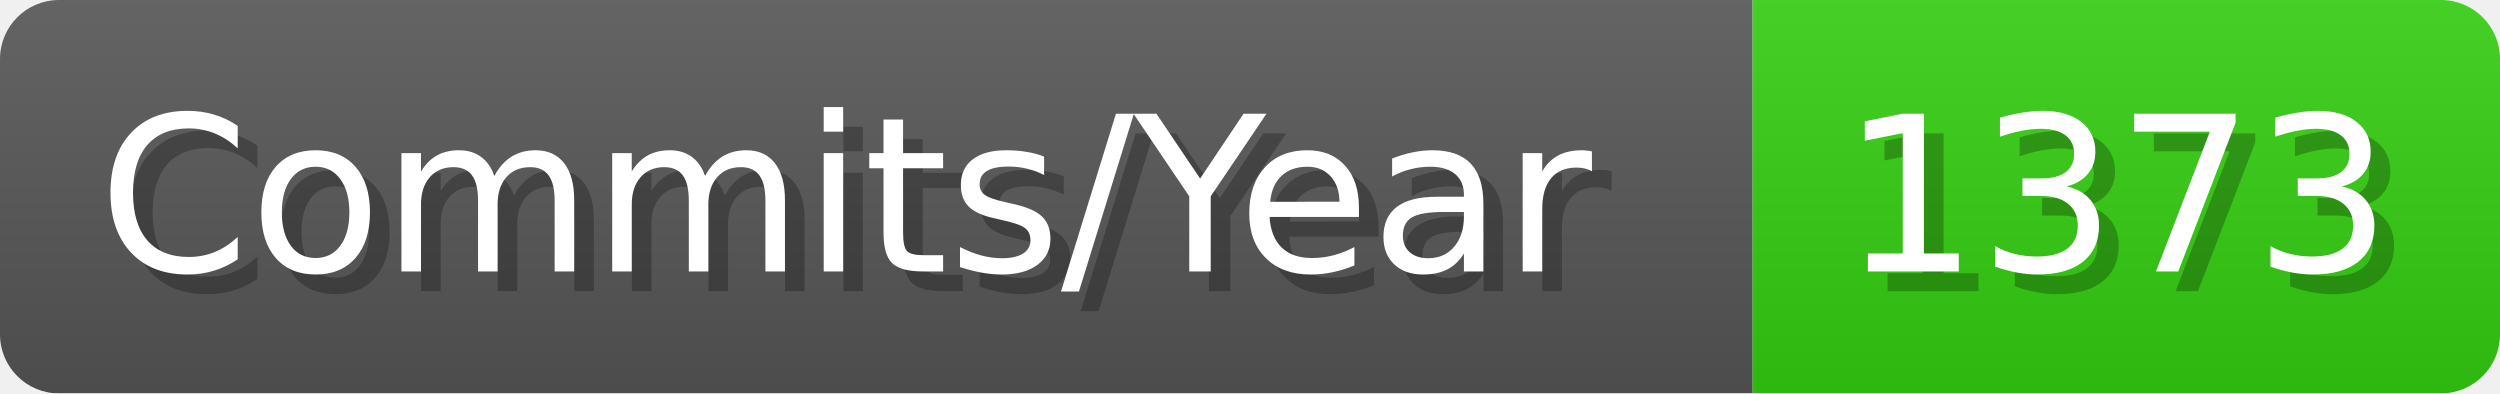
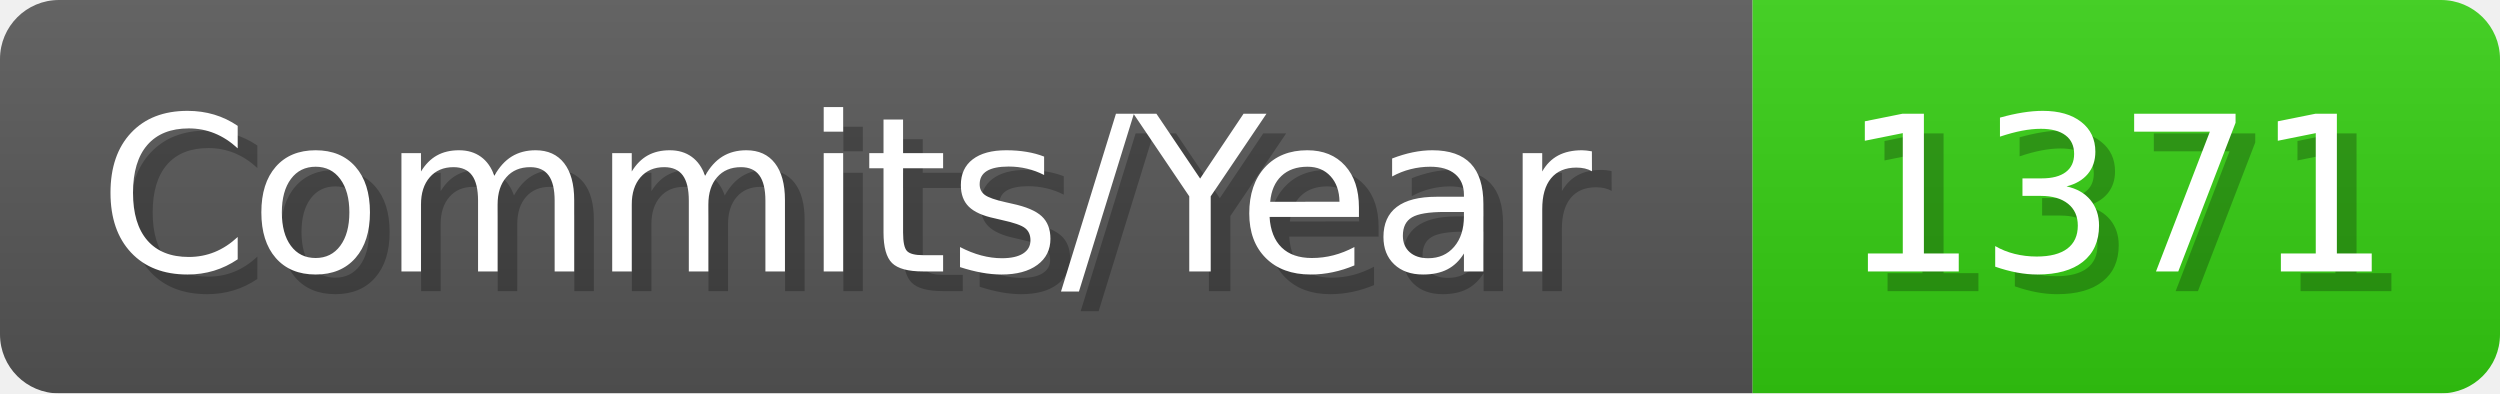
- <svg xmlns="http://www.w3.org/2000/svg" width="127.1" height="20" viewBox="0 0 1271 200" role="img" aria-label="Commits/Year: 1373">
+ <svg xmlns="http://www.w3.org/2000/svg" width="127.1" height="20" viewBox="0 0 1271 200" role="img" aria-label="Commits/Year: 1371">
  <linearGradient id="aUPdi" x2="0" y2="100%">
    <stop offset="0" stop-opacity=".1" stop-color="#EEE" />
    <stop offset="1" stop-opacity=".1" />
  </linearGradient>
  <mask id="WfAiQ">
    <rect width="1271" height="200" rx="30" fill="#FFF" />
  </mask>
  <g mask="url(#WfAiQ)">
    <rect width="891" height="200" fill="#555" />
    <rect width="380" height="200" fill="#3C1" x="891" />
    <rect width="1271" height="200" fill="url(#aUPdi)" />
  </g>
  <g aria-hidden="true" fill="#fff" text-anchor="start" font-family="Verdana,DejaVu Sans,sans-serif" font-size="110">
    <text x="60" y="148" textLength="791" fill="#000" opacity="0.25">Commits/Year</text>
    <text x="50" y="138" textLength="791">Commits/Year</text>
-     <text x="946" y="148" textLength="280" fill="#000" opacity="0.25">1373</text>
-     <text x="936" y="138" textLength="280">1373</text>
+     <text x="946" y="148" textLength="280" fill="#000" opacity="0.25">1371</text>
+     <text x="936" y="138" textLength="280">1371</text>
  </g>
</svg>
